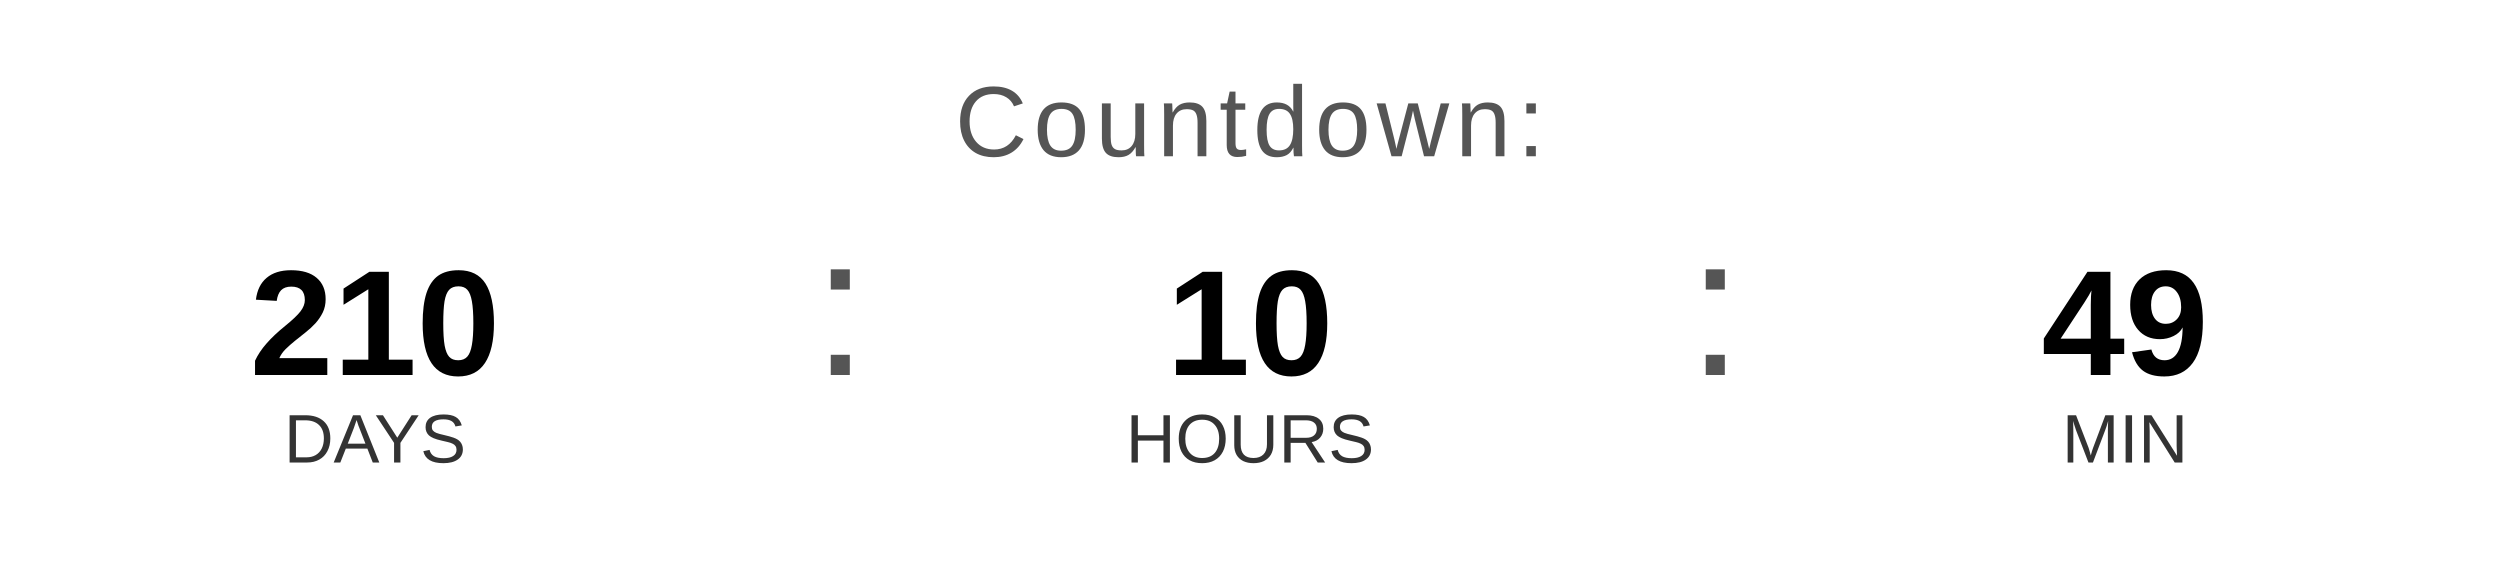
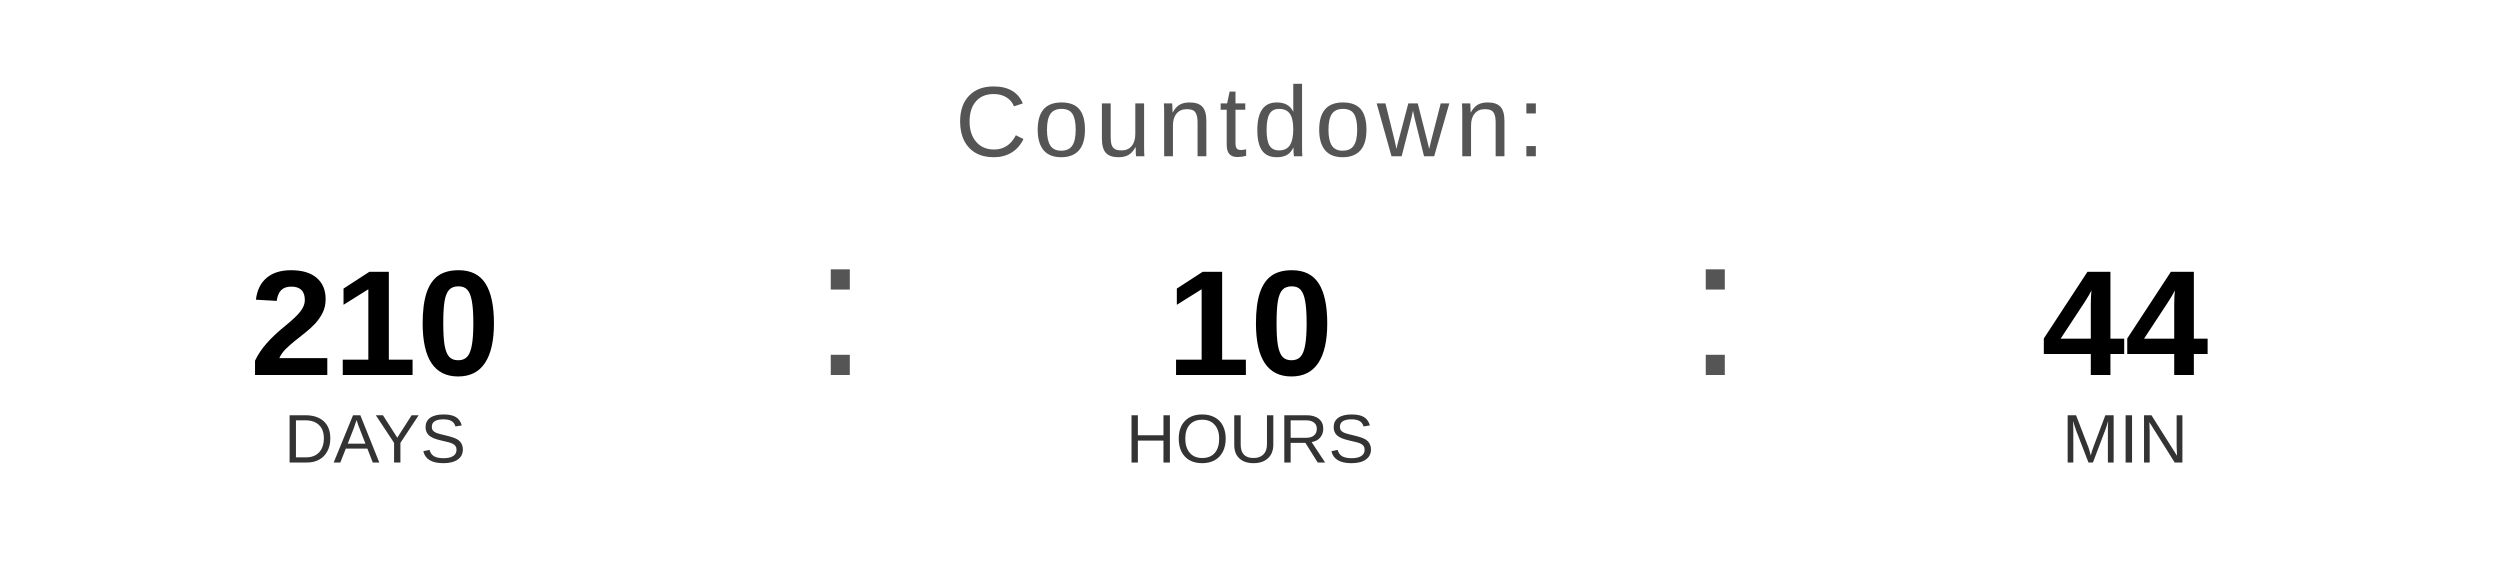
<svg xmlns="http://www.w3.org/2000/svg" width="400" height="90" viewBox="0 0 400 90">
  <text x="200" y="25" font-family="Arial, Helvetica, sans-serif" font-size="16" fill="#555555" text-anchor="middle" letter-spacing="1">
    Countdown:
  </text>
  <text x="60" y="60" font-family="Arial, Helvetica, sans-serif" font-size="24" font-weight="bold" fill="#000000" text-anchor="middle">210</text>
  <text x="60" y="74" font-family="Arial, Helvetica, sans-serif" font-size="11" fill="#333333" text-anchor="middle">DAYS</text>
  <text x="130" y="60" font-family="Arial, sans-serif" font-size="32" fill="#555555">:</text>
  <text x="200" y="60" font-family="Arial, Helvetica, sans-serif" font-size="24" font-weight="bold" fill="#000000" text-anchor="middle">10</text>
  <text x="200" y="74" font-family="Arial, Helvetica, sans-serif" font-size="11" fill="#333333" text-anchor="middle">HOURS</text>
  <text x="270" y="60" font-family="Arial, sans-serif" font-size="32" fill="#555555">:</text>
-   <text x="340" y="60" font-family="Arial, Helvetica, sans-serif" font-size="24" font-weight="bold" fill="#000000" text-anchor="middle">49</text>
+   <text x="340" y="60" font-family="Arial, Helvetica, sans-serif" font-size="24" font-weight="bold" fill="#000000" text-anchor="middle">44</text>
  <text x="340" y="74" font-family="Arial, Helvetica, sans-serif" font-size="11" fill="#333333" text-anchor="middle">MIN</text>
</svg>
